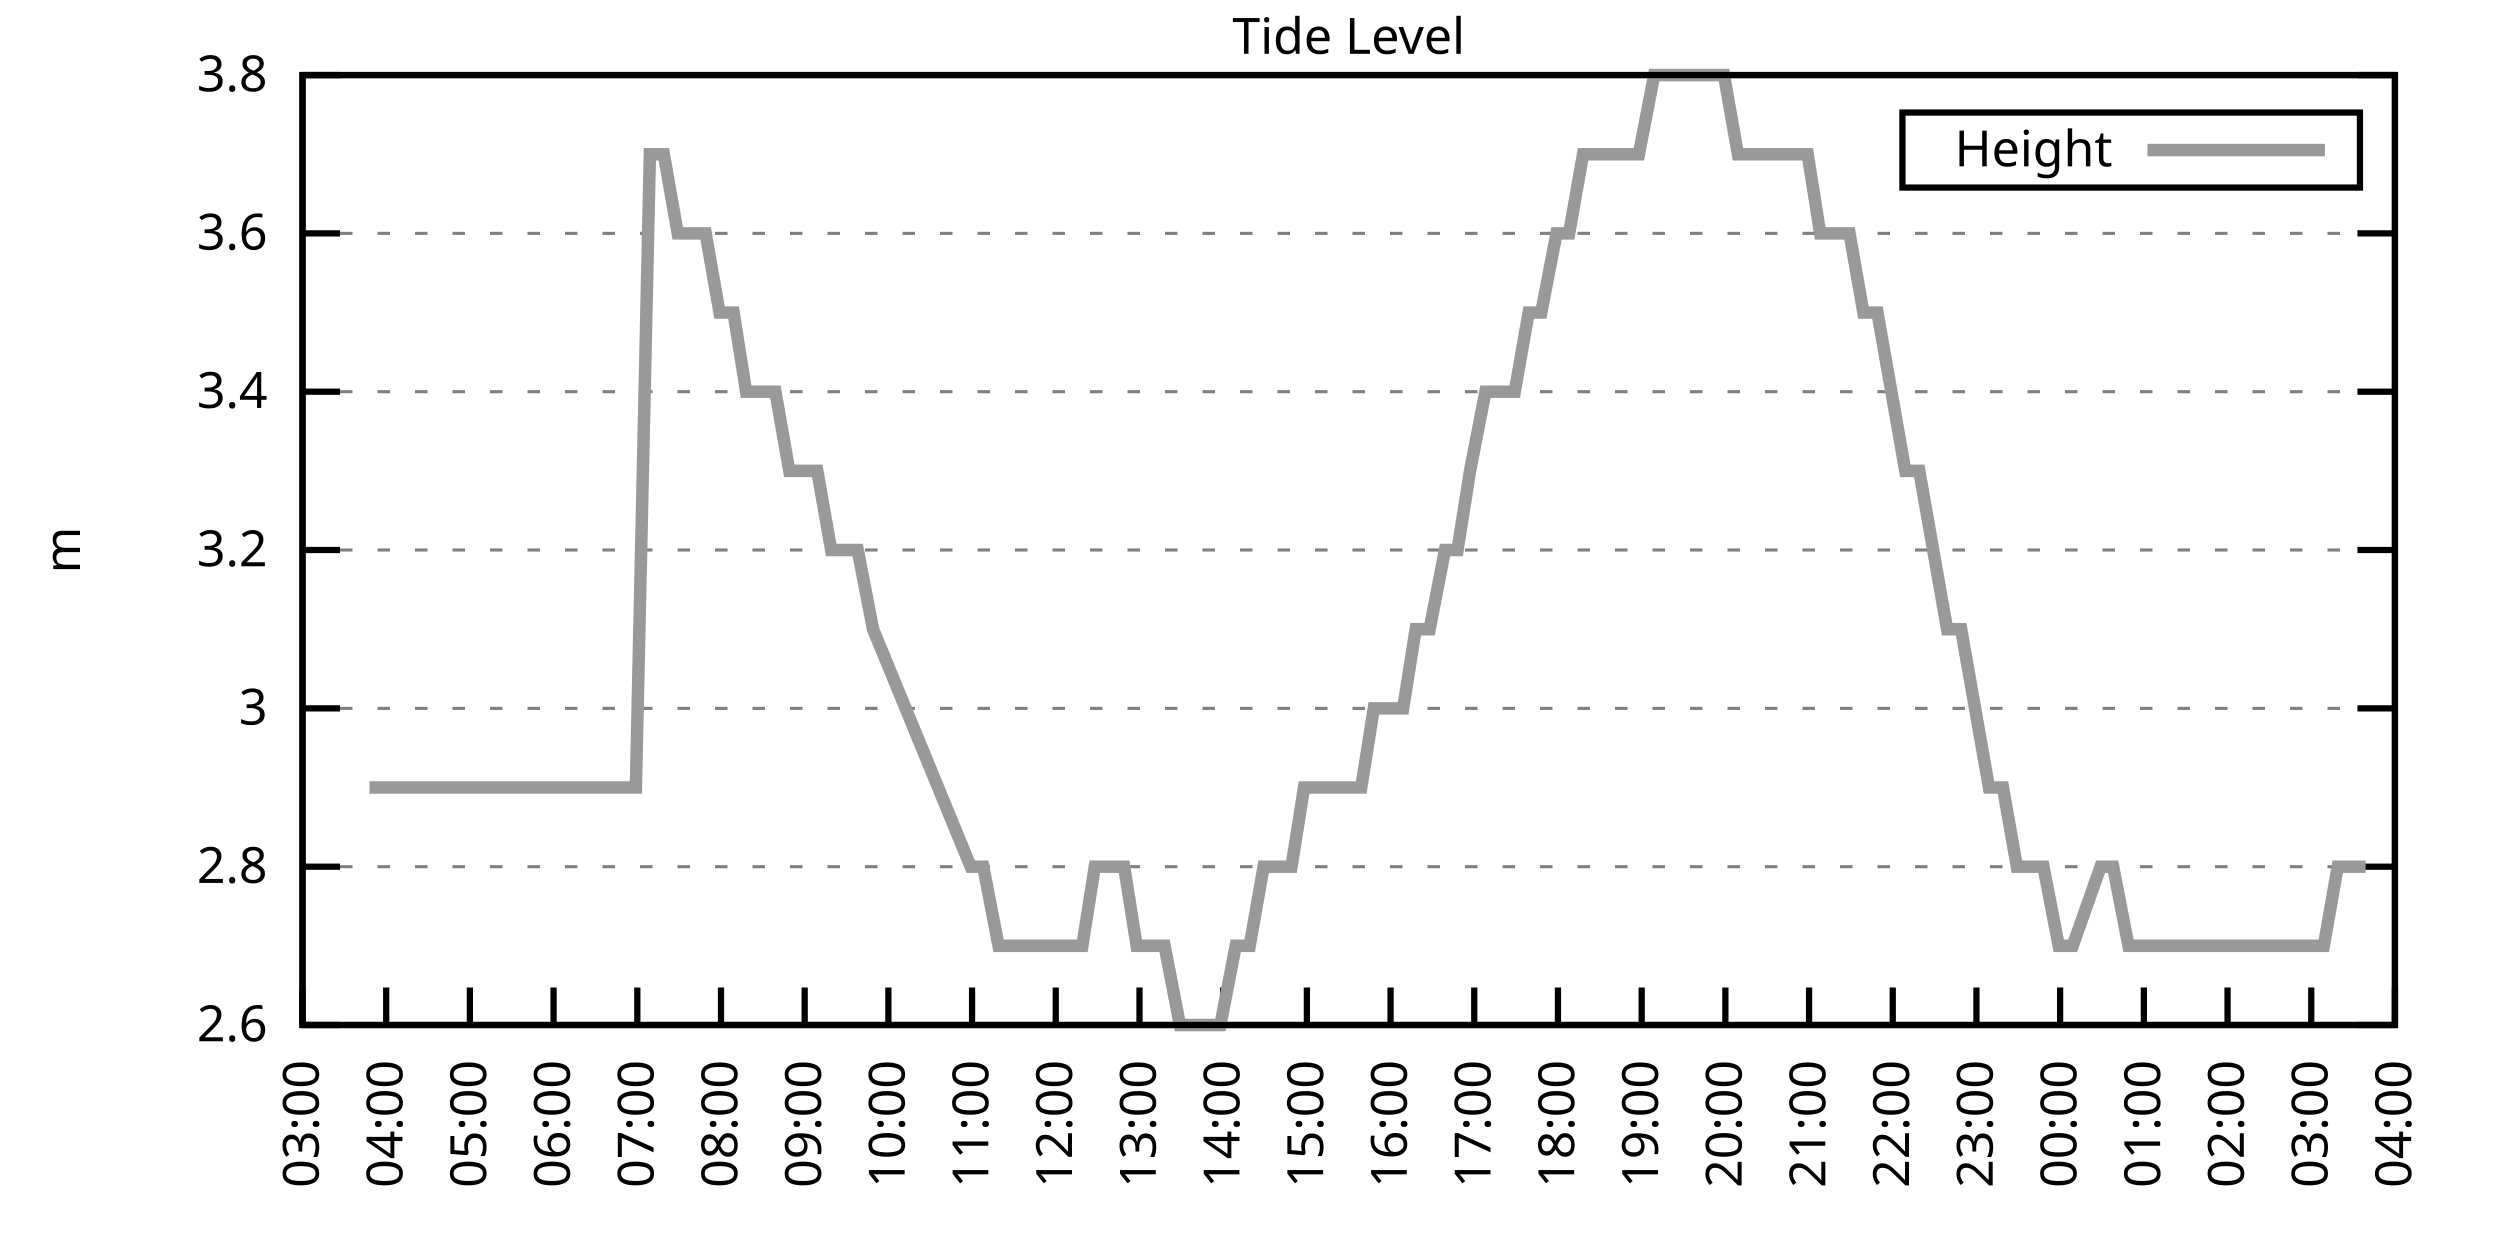
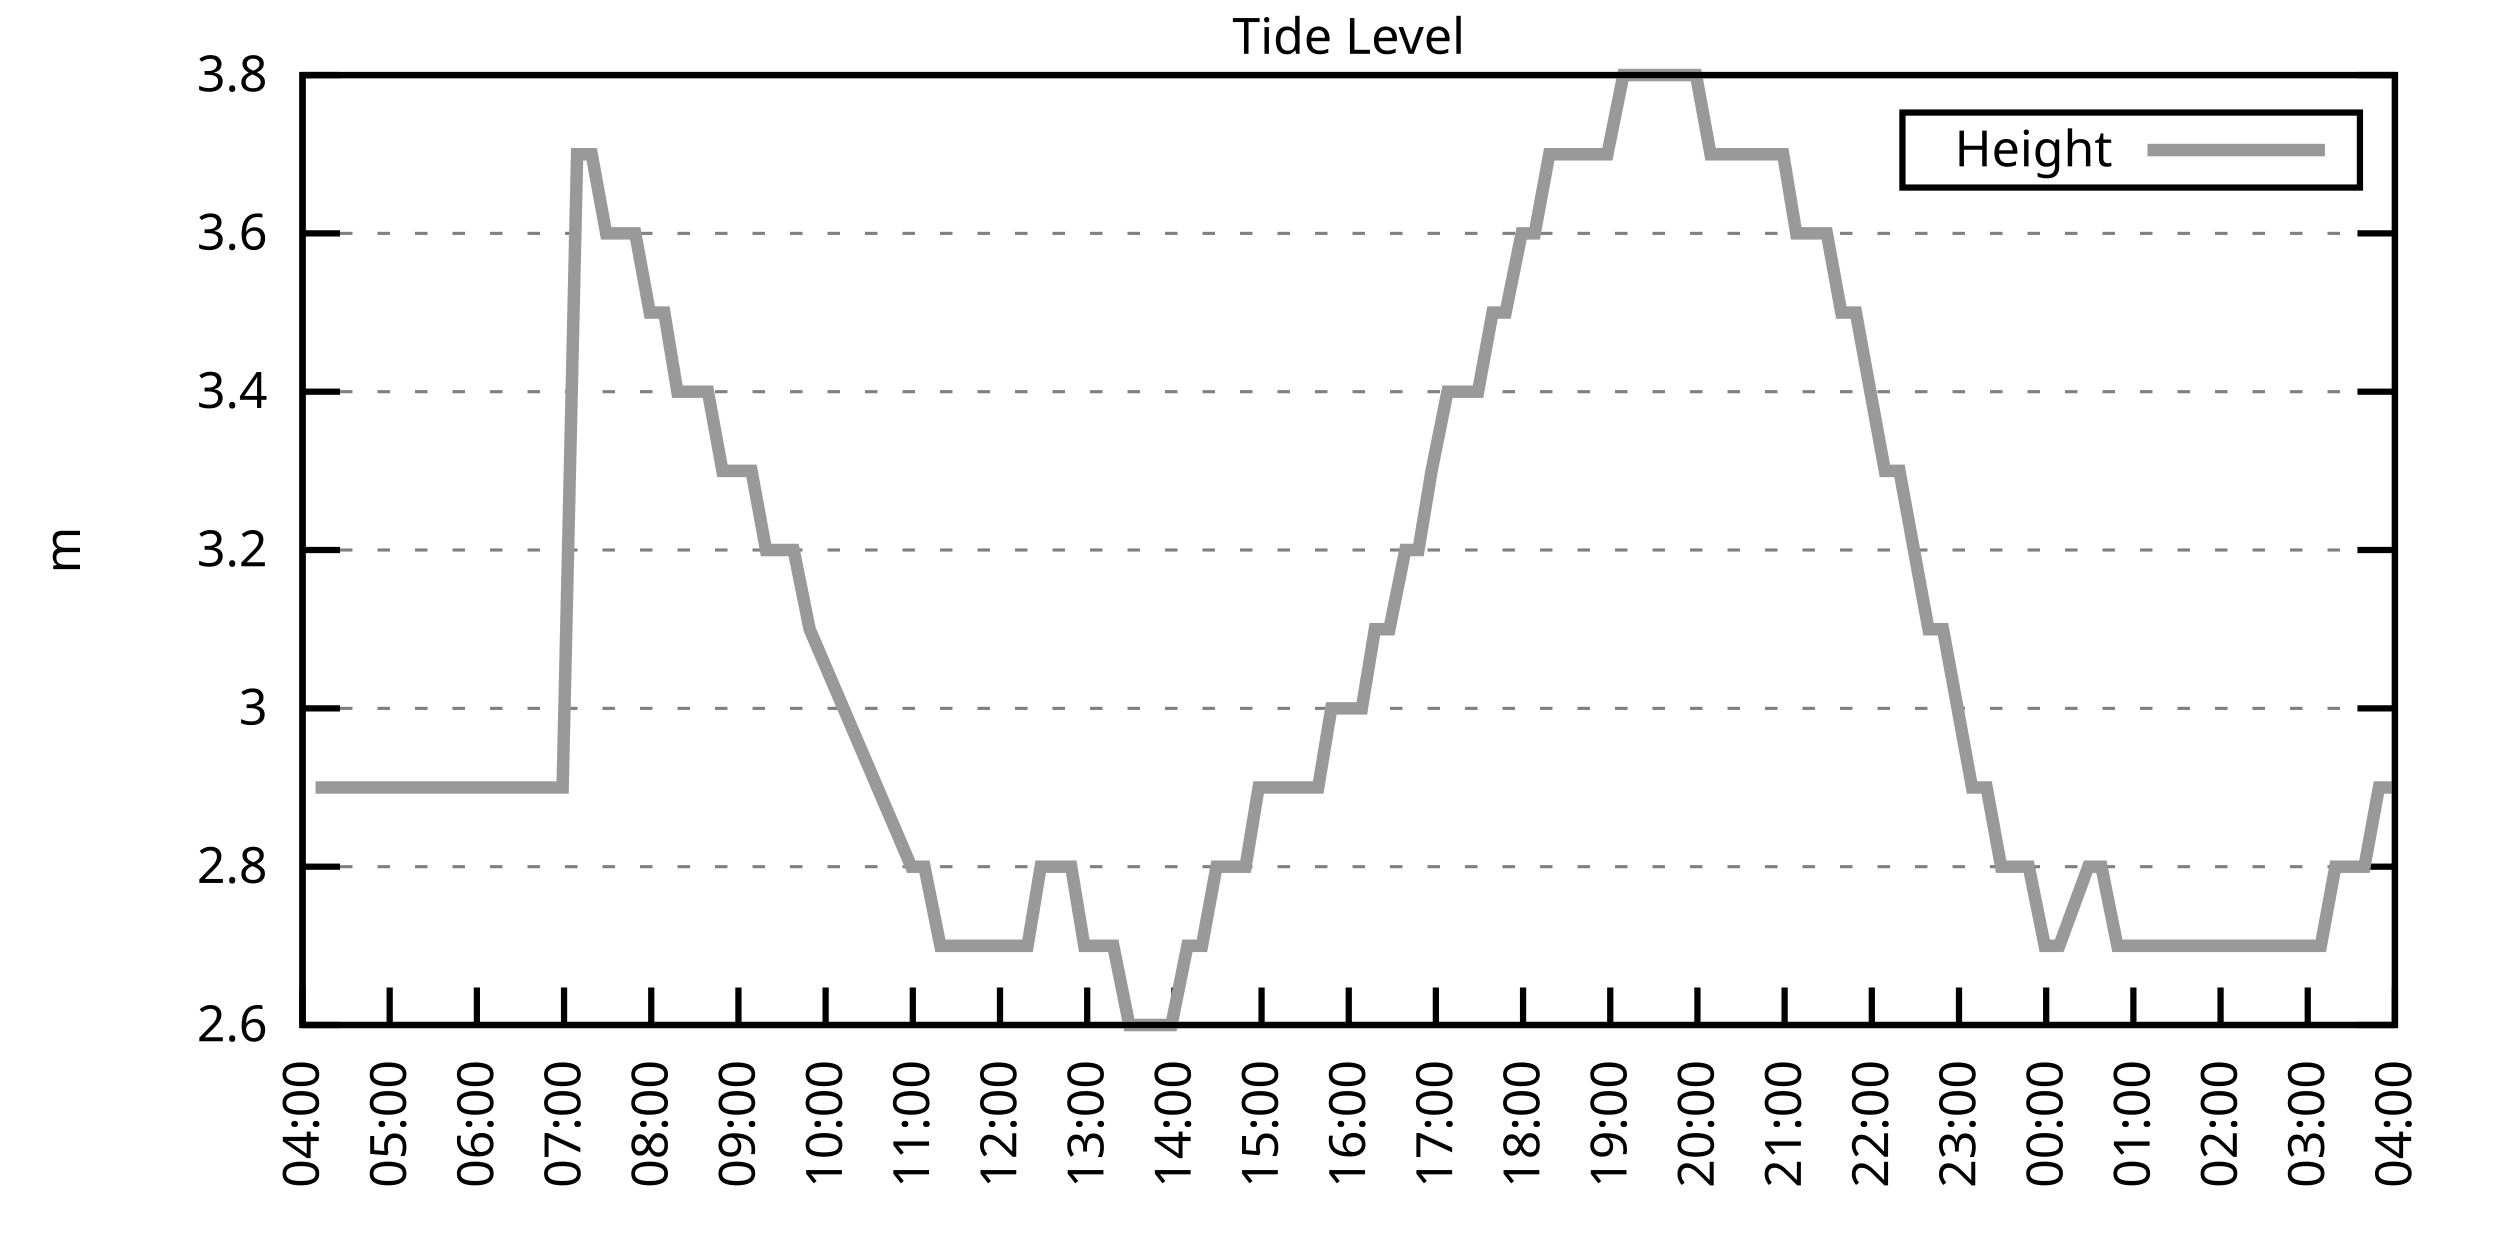
<svg xmlns="http://www.w3.org/2000/svg" xmlns:xlink="http://www.w3.org/1999/xlink" width="400" height="200" viewBox="0 0 400 200">
  <g id="gnuplot_canvas">
    <rect x="0" y="0" width="400" height="200" fill="none" />
    <defs>
      <circle id="gpDot" r="0.5" stroke-width="0.5" stroke="currentColor" />
      <path id="gpPt0" stroke-width="0.333" stroke="currentColor" d="M-1,0 h2 M0,-1 v2" />
      <path id="gpPt1" stroke-width="0.333" stroke="currentColor" d="M-1,-1 L1,1 M1,-1 L-1,1" />
      <path id="gpPt2" stroke-width="0.333" stroke="currentColor" d="M-1,0 L1,0 M0,-1 L0,1 M-1,-1 L1,1 M-1,1 L1,-1" />
      <rect id="gpPt3" stroke-width="0.333" stroke="currentColor" x="-1" y="-1" width="2" height="2" />
      <rect id="gpPt4" stroke-width="0.333" stroke="currentColor" fill="currentColor" x="-1" y="-1" width="2" height="2" />
      <circle id="gpPt5" stroke-width="0.333" stroke="currentColor" cx="0" cy="0" r="1" />
      <use xlink:href="#gpPt5" id="gpPt6" fill="currentColor" stroke="none" />
      <path id="gpPt7" stroke-width="0.333" stroke="currentColor" d="M0,-1.33 L-1.33,0.67 L1.33,0.67 z" />
      <use xlink:href="#gpPt7" id="gpPt8" fill="currentColor" stroke="none" />
      <use xlink:href="#gpPt7" id="gpPt9" stroke="currentColor" transform="rotate(180)" />
      <use xlink:href="#gpPt9" id="gpPt10" fill="currentColor" stroke="none" />
      <use xlink:href="#gpPt3" id="gpPt11" stroke="currentColor" transform="rotate(45)" />
      <use xlink:href="#gpPt11" id="gpPt12" fill="currentColor" stroke="none" />
      <path id="gpPt13" stroke-width="0.333" stroke="currentColor" d="M0,1.330 L1.265,0.411 L0.782,-1.067 L-0.782,-1.076 L-1.265,0.411 z" />
      <use xlink:href="#gpPt13" id="gpPt14" fill="currentColor" stroke="none" />
      <filter id="textbox" filterUnits="objectBoundingBox" x="0" y="0" height="1" width="1">
        <feFlood flood-color="white" flood-opacity="1" result="bgnd" />
        <feComposite in="SourceGraphic" in2="bgnd" operator="atop" />
      </filter>
      <filter id="greybox" filterUnits="objectBoundingBox" x="0" y="0" height="1" width="1">
        <feFlood flood-color="lightgrey" flood-opacity="1" result="grey" />
        <feComposite in="SourceGraphic" in2="grey" operator="atop" />
      </filter>
    </defs>
    <g fill="none" color="white" stroke="currentColor" stroke-width="1.00" stroke-linecap="butt" stroke-linejoin="miter">
</g>
    <g fill="none" color="black" stroke="currentColor" stroke-width="1.00" stroke-linecap="butt" stroke-linejoin="miter">
      <g stroke="none" shape-rendering="crispEdges">
        <polygon fill="rgb(255, 255, 255)" points="48.40,164.00 383.18,164.00 383.18,12.02 48.40,12.02 " />
      </g>
    </g>
    <g fill="none" color="black" stroke="currentColor" stroke-width="1.00" stroke-linecap="butt" stroke-linejoin="miter">
</g>
    <g fill="none" color="black" stroke="black" stroke-width="0.50" stroke-linecap="butt" stroke-linejoin="miter">
</g>
    <g fill="none" color="gray" stroke="currentColor" stroke-width="0.50" stroke-linecap="butt" stroke-linejoin="miter">
      <path stroke="gray" stroke-dasharray="2,4" class="gridline" d="M48.40,164.00 L383.19,164.00  " />
    </g>
    <g fill="none" color="gray" stroke="gray" stroke-width="1.00" stroke-linecap="butt" stroke-linejoin="miter">
</g>
    <g fill="none" color="black" stroke="currentColor" stroke-width="1.00" stroke-linecap="butt" stroke-linejoin="miter">
      <path stroke="black" d="M48.40,164.00 L54.40,164.00 M383.19,164.00 L377.19,164.00  " />
      <g transform="translate(42.80,166.60)" stroke="none" fill="black" font-family="Sans" font-size="8.00" text-anchor="end">
        <text>
          <tspan font-family="Sans"> 2.6</tspan>
        </text>
      </g>
    </g>
    <g fill="none" color="black" stroke="currentColor" stroke-width="1.00" stroke-linecap="butt" stroke-linejoin="miter">
</g>
    <g fill="none" color="black" stroke="black" stroke-width="0.50" stroke-linecap="butt" stroke-linejoin="miter">
</g>
    <g fill="none" color="gray" stroke="currentColor" stroke-width="0.50" stroke-linecap="butt" stroke-linejoin="miter">
      <path stroke="gray" stroke-dasharray="2,4" class="gridline" d="M48.40,138.67 L383.19,138.67  " />
    </g>
    <g fill="none" color="gray" stroke="gray" stroke-width="1.00" stroke-linecap="butt" stroke-linejoin="miter">
</g>
    <g fill="none" color="black" stroke="currentColor" stroke-width="1.00" stroke-linecap="butt" stroke-linejoin="miter">
      <path stroke="black" d="M48.40,138.67 L54.40,138.67 M383.19,138.67 L377.19,138.67  " />
      <g transform="translate(42.80,141.27)" stroke="none" fill="black" font-family="Sans" font-size="8.00" text-anchor="end">
        <text>
          <tspan font-family="Sans"> 2.8</tspan>
        </text>
      </g>
    </g>
    <g fill="none" color="black" stroke="currentColor" stroke-width="1.00" stroke-linecap="butt" stroke-linejoin="miter">
</g>
    <g fill="none" color="black" stroke="black" stroke-width="0.50" stroke-linecap="butt" stroke-linejoin="miter">
</g>
    <g fill="none" color="gray" stroke="currentColor" stroke-width="0.50" stroke-linecap="butt" stroke-linejoin="miter">
      <path stroke="gray" stroke-dasharray="2,4" class="gridline" d="M48.40,113.34 L383.19,113.34  " />
    </g>
    <g fill="none" color="gray" stroke="gray" stroke-width="1.00" stroke-linecap="butt" stroke-linejoin="miter">
</g>
    <g fill="none" color="black" stroke="currentColor" stroke-width="1.00" stroke-linecap="butt" stroke-linejoin="miter">
      <path stroke="black" d="M48.40,113.34 L54.40,113.34 M383.19,113.34 L377.19,113.34  " />
      <g transform="translate(42.80,115.94)" stroke="none" fill="black" font-family="Sans" font-size="8.00" text-anchor="end">
        <text>
          <tspan font-family="Sans"> 3</tspan>
        </text>
      </g>
    </g>
    <g fill="none" color="black" stroke="currentColor" stroke-width="1.00" stroke-linecap="butt" stroke-linejoin="miter">
</g>
    <g fill="none" color="black" stroke="black" stroke-width="0.50" stroke-linecap="butt" stroke-linejoin="miter">
</g>
    <g fill="none" color="gray" stroke="currentColor" stroke-width="0.50" stroke-linecap="butt" stroke-linejoin="miter">
      <path stroke="gray" stroke-dasharray="2,4" class="gridline" d="M48.40,88.00 L383.19,88.00  " />
    </g>
    <g fill="none" color="gray" stroke="gray" stroke-width="1.00" stroke-linecap="butt" stroke-linejoin="miter">
</g>
    <g fill="none" color="black" stroke="currentColor" stroke-width="1.00" stroke-linecap="butt" stroke-linejoin="miter">
      <path stroke="black" d="M48.40,88.00 L54.40,88.00 M383.19,88.00 L377.19,88.00  " />
      <g transform="translate(42.80,90.60)" stroke="none" fill="black" font-family="Sans" font-size="8.00" text-anchor="end">
        <text>
          <tspan font-family="Sans"> 3.2</tspan>
        </text>
      </g>
    </g>
    <g fill="none" color="black" stroke="currentColor" stroke-width="1.00" stroke-linecap="butt" stroke-linejoin="miter">
</g>
    <g fill="none" color="black" stroke="black" stroke-width="0.50" stroke-linecap="butt" stroke-linejoin="miter">
</g>
    <g fill="none" color="gray" stroke="currentColor" stroke-width="0.50" stroke-linecap="butt" stroke-linejoin="miter">
      <path stroke="gray" stroke-dasharray="2,4" class="gridline" d="M48.40,62.67 L383.19,62.67  " />
    </g>
    <g fill="none" color="gray" stroke="gray" stroke-width="1.00" stroke-linecap="butt" stroke-linejoin="miter">
</g>
    <g fill="none" color="black" stroke="currentColor" stroke-width="1.00" stroke-linecap="butt" stroke-linejoin="miter">
      <path stroke="black" d="M48.40,62.67 L54.40,62.67 M383.19,62.67 L377.19,62.67  " />
      <g transform="translate(42.80,65.27)" stroke="none" fill="black" font-family="Sans" font-size="8.00" text-anchor="end">
        <text>
          <tspan font-family="Sans"> 3.4</tspan>
        </text>
      </g>
    </g>
    <g fill="none" color="black" stroke="currentColor" stroke-width="1.00" stroke-linecap="butt" stroke-linejoin="miter">
</g>
    <g fill="none" color="black" stroke="black" stroke-width="0.50" stroke-linecap="butt" stroke-linejoin="miter">
</g>
    <g fill="none" color="gray" stroke="currentColor" stroke-width="0.50" stroke-linecap="butt" stroke-linejoin="miter">
      <path stroke="gray" stroke-dasharray="2,4" class="gridline" d="M48.40,37.34 L383.19,37.34  " />
    </g>
    <g fill="none" color="gray" stroke="gray" stroke-width="1.00" stroke-linecap="butt" stroke-linejoin="miter">
</g>
    <g fill="none" color="black" stroke="currentColor" stroke-width="1.00" stroke-linecap="butt" stroke-linejoin="miter">
      <path stroke="black" d="M48.40,37.34 L54.40,37.34 M383.19,37.34 L377.19,37.34  " />
      <g transform="translate(42.80,39.94)" stroke="none" fill="black" font-family="Sans" font-size="8.00" text-anchor="end">
        <text>
          <tspan font-family="Sans"> 3.6</tspan>
        </text>
      </g>
    </g>
    <g fill="none" color="black" stroke="currentColor" stroke-width="1.00" stroke-linecap="butt" stroke-linejoin="miter">
</g>
    <g fill="none" color="black" stroke="black" stroke-width="0.50" stroke-linecap="butt" stroke-linejoin="miter">
</g>
    <g fill="none" color="gray" stroke="currentColor" stroke-width="0.50" stroke-linecap="butt" stroke-linejoin="miter">
      <path stroke="gray" stroke-dasharray="2,4" class="gridline" d="M48.40,12.01 L383.19,12.01  " />
    </g>
    <g fill="none" color="gray" stroke="gray" stroke-width="1.00" stroke-linecap="butt" stroke-linejoin="miter">
</g>
    <g fill="none" color="black" stroke="currentColor" stroke-width="1.00" stroke-linecap="butt" stroke-linejoin="miter">
      <path stroke="black" d="M48.40,12.01 L54.40,12.01 M383.19,12.01 L377.19,12.01  " />
      <g transform="translate(42.80,14.61)" stroke="none" fill="black" font-family="Sans" font-size="8.00" text-anchor="end">
        <text>
          <tspan font-family="Sans"> 3.8</tspan>
        </text>
      </g>
    </g>
    <g fill="none" color="black" stroke="currentColor" stroke-width="1.00" stroke-linecap="butt" stroke-linejoin="miter">
      <path stroke="black" d="M48.40,164.00 L48.40,158.00  " />
      <g transform="translate(51.00,169.60) rotate(270.00)" stroke="none" fill="black" font-family="Sans" font-size="8.00" text-anchor="end">
        <text>
-           <tspan font-family="Sans">03:00</tspan>
-         </text>
-       </g>
-     </g>
-     <g fill="none" color="black" stroke="currentColor" stroke-width="1.00" stroke-linecap="butt" stroke-linejoin="miter">
-       <path stroke="black" d="M61.79,164.00 L61.79,158.00  " />
-       <g transform="translate(64.39,169.60) rotate(270.00)" stroke="none" fill="black" font-family="Sans" font-size="8.00" text-anchor="end">
-         <text>
          <tspan font-family="Sans">04:00</tspan>
        </text>
      </g>
    </g>
    <g fill="none" color="black" stroke="currentColor" stroke-width="1.00" stroke-linecap="butt" stroke-linejoin="miter">
-       <path stroke="black" d="M75.18,164.00 L75.18,158.00  " />
-       <g transform="translate(77.78,169.60) rotate(270.00)" stroke="none" fill="black" font-family="Sans" font-size="8.00" text-anchor="end">
+       <path stroke="black" d="M62.35,164.00 L62.35,158.00  " />
+       <g transform="translate(64.95,169.60) rotate(270.00)" stroke="none" fill="black" font-family="Sans" font-size="8.00" text-anchor="end">
        <text>
          <tspan font-family="Sans">05:00</tspan>
        </text>
      </g>
    </g>
    <g fill="none" color="black" stroke="currentColor" stroke-width="1.00" stroke-linecap="butt" stroke-linejoin="miter">
-       <path stroke="black" d="M88.57,164.00 L88.57,158.00  " />
-       <g transform="translate(91.17,169.60) rotate(270.00)" stroke="none" fill="black" font-family="Sans" font-size="8.00" text-anchor="end">
+       <path stroke="black" d="M76.30,164.00 L76.30,158.00  " />
+       <g transform="translate(78.90,169.60) rotate(270.00)" stroke="none" fill="black" font-family="Sans" font-size="8.00" text-anchor="end">
        <text>
          <tspan font-family="Sans">06:00</tspan>
        </text>
      </g>
    </g>
    <g fill="none" color="black" stroke="currentColor" stroke-width="1.00" stroke-linecap="butt" stroke-linejoin="miter">
-       <path stroke="black" d="M101.97,164.00 L101.97,158.00  " />
-       <g transform="translate(104.57,169.60) rotate(270.00)" stroke="none" fill="black" font-family="Sans" font-size="8.00" text-anchor="end">
+       <path stroke="black" d="M90.25,164.00 L90.25,158.00  " />
+       <g transform="translate(92.85,169.60) rotate(270.00)" stroke="none" fill="black" font-family="Sans" font-size="8.00" text-anchor="end">
        <text>
          <tspan font-family="Sans">07:00</tspan>
        </text>
      </g>
    </g>
    <g fill="none" color="black" stroke="currentColor" stroke-width="1.00" stroke-linecap="butt" stroke-linejoin="miter">
-       <path stroke="black" d="M115.36,164.00 L115.36,158.00  " />
-       <g transform="translate(117.96,169.60) rotate(270.00)" stroke="none" fill="black" font-family="Sans" font-size="8.00" text-anchor="end">
+       <path stroke="black" d="M104.20,164.00 L104.20,158.00  " />
+       <g transform="translate(106.80,169.60) rotate(270.00)" stroke="none" fill="black" font-family="Sans" font-size="8.00" text-anchor="end">
        <text>
          <tspan font-family="Sans">08:00</tspan>
        </text>
      </g>
    </g>
    <g fill="none" color="black" stroke="currentColor" stroke-width="1.00" stroke-linecap="butt" stroke-linejoin="miter">
-       <path stroke="black" d="M128.75,164.00 L128.75,158.00  " />
-       <g transform="translate(131.35,169.60) rotate(270.00)" stroke="none" fill="black" font-family="Sans" font-size="8.00" text-anchor="end">
+       <path stroke="black" d="M118.15,164.00 L118.15,158.00  " />
+       <g transform="translate(120.75,169.60) rotate(270.00)" stroke="none" fill="black" font-family="Sans" font-size="8.00" text-anchor="end">
        <text>
          <tspan font-family="Sans">09:00</tspan>
        </text>
      </g>
    </g>
    <g fill="none" color="black" stroke="currentColor" stroke-width="1.00" stroke-linecap="butt" stroke-linejoin="miter">
-       <path stroke="black" d="M142.14,164.00 L142.14,158.00  " />
-       <g transform="translate(144.74,169.60) rotate(270.00)" stroke="none" fill="black" font-family="Sans" font-size="8.00" text-anchor="end">
+       <path stroke="black" d="M132.10,164.00 L132.10,158.00  " />
+       <g transform="translate(134.70,169.60) rotate(270.00)" stroke="none" fill="black" font-family="Sans" font-size="8.00" text-anchor="end">
        <text>
          <tspan font-family="Sans">10:00</tspan>
        </text>
      </g>
    </g>
    <g fill="none" color="black" stroke="currentColor" stroke-width="1.00" stroke-linecap="butt" stroke-linejoin="miter">
-       <path stroke="black" d="M155.53,164.00 L155.53,158.00  " />
-       <g transform="translate(158.13,169.60) rotate(270.00)" stroke="none" fill="black" font-family="Sans" font-size="8.00" text-anchor="end">
+       <path stroke="black" d="M146.05,164.00 L146.05,158.00  " />
+       <g transform="translate(148.65,169.60) rotate(270.00)" stroke="none" fill="black" font-family="Sans" font-size="8.00" text-anchor="end">
        <text>
          <tspan font-family="Sans">11:00</tspan>
        </text>
      </g>
    </g>
    <g fill="none" color="black" stroke="currentColor" stroke-width="1.00" stroke-linecap="butt" stroke-linejoin="miter">
-       <path stroke="black" d="M168.92,164.00 L168.92,158.00  " />
-       <g transform="translate(171.52,169.60) rotate(270.00)" stroke="none" fill="black" font-family="Sans" font-size="8.00" text-anchor="end">
+       <path stroke="black" d="M160.00,164.00 L160.00,158.00  " />
+       <g transform="translate(162.60,169.60) rotate(270.00)" stroke="none" fill="black" font-family="Sans" font-size="8.00" text-anchor="end">
        <text>
          <tspan font-family="Sans">12:00</tspan>
        </text>
      </g>
    </g>
    <g fill="none" color="black" stroke="currentColor" stroke-width="1.00" stroke-linecap="butt" stroke-linejoin="miter">
-       <path stroke="black" d="M182.32,164.00 L182.32,158.00  " />
-       <g transform="translate(184.92,169.60) rotate(270.00)" stroke="none" fill="black" font-family="Sans" font-size="8.00" text-anchor="end">
+       <path stroke="black" d="M173.95,164.00 L173.95,158.00  " />
+       <g transform="translate(176.55,169.60) rotate(270.00)" stroke="none" fill="black" font-family="Sans" font-size="8.00" text-anchor="end">
        <text>
          <tspan font-family="Sans">13:00</tspan>
        </text>
      </g>
    </g>
    <g fill="none" color="black" stroke="currentColor" stroke-width="1.00" stroke-linecap="butt" stroke-linejoin="miter">
-       <path stroke="black" d="M195.71,164.00 L195.71,158.00  " />
-       <g transform="translate(198.31,169.60) rotate(270.00)" stroke="none" fill="black" font-family="Sans" font-size="8.00" text-anchor="end">
+       <path stroke="black" d="M187.90,164.00 L187.90,158.00  " />
+       <g transform="translate(190.50,169.60) rotate(270.00)" stroke="none" fill="black" font-family="Sans" font-size="8.00" text-anchor="end">
        <text>
          <tspan font-family="Sans">14:00</tspan>
        </text>
      </g>
    </g>
    <g fill="none" color="black" stroke="currentColor" stroke-width="1.00" stroke-linecap="butt" stroke-linejoin="miter">
-       <path stroke="black" d="M209.10,164.00 L209.10,158.00  " />
-       <g transform="translate(211.70,169.60) rotate(270.00)" stroke="none" fill="black" font-family="Sans" font-size="8.00" text-anchor="end">
+       <path stroke="black" d="M201.85,164.00 L201.85,158.00  " />
+       <g transform="translate(204.45,169.60) rotate(270.00)" stroke="none" fill="black" font-family="Sans" font-size="8.00" text-anchor="end">
        <text>
          <tspan font-family="Sans">15:00</tspan>
        </text>
      </g>
    </g>
    <g fill="none" color="black" stroke="currentColor" stroke-width="1.00" stroke-linecap="butt" stroke-linejoin="miter">
-       <path stroke="black" d="M222.49,164.00 L222.49,158.00  " />
-       <g transform="translate(225.09,169.60) rotate(270.00)" stroke="none" fill="black" font-family="Sans" font-size="8.00" text-anchor="end">
+       <path stroke="black" d="M215.80,164.00 L215.80,158.00  " />
+       <g transform="translate(218.40,169.60) rotate(270.00)" stroke="none" fill="black" font-family="Sans" font-size="8.00" text-anchor="end">
        <text>
          <tspan font-family="Sans">16:00</tspan>
        </text>
      </g>
    </g>
    <g fill="none" color="black" stroke="currentColor" stroke-width="1.00" stroke-linecap="butt" stroke-linejoin="miter">
-       <path stroke="black" d="M235.88,164.00 L235.88,158.00  " />
-       <g transform="translate(238.48,169.60) rotate(270.00)" stroke="none" fill="black" font-family="Sans" font-size="8.00" text-anchor="end">
+       <path stroke="black" d="M229.74,164.00 L229.74,158.00  " />
+       <g transform="translate(232.34,169.60) rotate(270.00)" stroke="none" fill="black" font-family="Sans" font-size="8.00" text-anchor="end">
        <text>
          <tspan font-family="Sans">17:00</tspan>
        </text>
      </g>
    </g>
    <g fill="none" color="black" stroke="currentColor" stroke-width="1.00" stroke-linecap="butt" stroke-linejoin="miter">
-       <path stroke="black" d="M249.27,164.00 L249.27,158.00  " />
-       <g transform="translate(251.87,169.60) rotate(270.00)" stroke="none" fill="black" font-family="Sans" font-size="8.00" text-anchor="end">
+       <path stroke="black" d="M243.69,164.00 L243.69,158.00  " />
+       <g transform="translate(246.29,169.60) rotate(270.00)" stroke="none" fill="black" font-family="Sans" font-size="8.00" text-anchor="end">
        <text>
          <tspan font-family="Sans">18:00</tspan>
        </text>
      </g>
    </g>
    <g fill="none" color="black" stroke="currentColor" stroke-width="1.00" stroke-linecap="butt" stroke-linejoin="miter">
-       <path stroke="black" d="M262.67,164.00 L262.67,158.00  " />
-       <g transform="translate(265.27,169.60) rotate(270.00)" stroke="none" fill="black" font-family="Sans" font-size="8.00" text-anchor="end">
+       <path stroke="black" d="M257.64,164.00 L257.64,158.00  " />
+       <g transform="translate(260.24,169.60) rotate(270.00)" stroke="none" fill="black" font-family="Sans" font-size="8.00" text-anchor="end">
        <text>
          <tspan font-family="Sans">19:00</tspan>
        </text>
      </g>
    </g>
    <g fill="none" color="black" stroke="currentColor" stroke-width="1.00" stroke-linecap="butt" stroke-linejoin="miter">
-       <path stroke="black" d="M276.06,164.00 L276.06,158.00  " />
-       <g transform="translate(278.66,169.60) rotate(270.00)" stroke="none" fill="black" font-family="Sans" font-size="8.00" text-anchor="end">
+       <path stroke="black" d="M271.59,164.00 L271.59,158.00  " />
+       <g transform="translate(274.19,169.60) rotate(270.00)" stroke="none" fill="black" font-family="Sans" font-size="8.00" text-anchor="end">
        <text>
          <tspan font-family="Sans">20:00</tspan>
        </text>
      </g>
    </g>
    <g fill="none" color="black" stroke="currentColor" stroke-width="1.00" stroke-linecap="butt" stroke-linejoin="miter">
-       <path stroke="black" d="M289.45,164.00 L289.45,158.00  " />
-       <g transform="translate(292.05,169.60) rotate(270.00)" stroke="none" fill="black" font-family="Sans" font-size="8.00" text-anchor="end">
+       <path stroke="black" d="M285.54,164.00 L285.54,158.00  " />
+       <g transform="translate(288.14,169.60) rotate(270.00)" stroke="none" fill="black" font-family="Sans" font-size="8.00" text-anchor="end">
        <text>
          <tspan font-family="Sans">21:00</tspan>
        </text>
      </g>
    </g>
    <g fill="none" color="black" stroke="currentColor" stroke-width="1.00" stroke-linecap="butt" stroke-linejoin="miter">
-       <path stroke="black" d="M302.84,164.00 L302.84,158.00  " />
-       <g transform="translate(305.44,169.60) rotate(270.00)" stroke="none" fill="black" font-family="Sans" font-size="8.00" text-anchor="end">
+       <path stroke="black" d="M299.49,164.00 L299.49,158.00  " />
+       <g transform="translate(302.09,169.60) rotate(270.00)" stroke="none" fill="black" font-family="Sans" font-size="8.00" text-anchor="end">
        <text>
          <tspan font-family="Sans">22:00</tspan>
        </text>
      </g>
    </g>
    <g fill="none" color="black" stroke="currentColor" stroke-width="1.00" stroke-linecap="butt" stroke-linejoin="miter">
-       <path stroke="black" d="M316.23,164.00 L316.23,158.00  " />
-       <g transform="translate(318.83,169.60) rotate(270.00)" stroke="none" fill="black" font-family="Sans" font-size="8.00" text-anchor="end">
+       <path stroke="black" d="M313.44,164.00 L313.44,158.00  " />
+       <g transform="translate(316.04,169.60) rotate(270.00)" stroke="none" fill="black" font-family="Sans" font-size="8.00" text-anchor="end">
        <text>
          <tspan font-family="Sans">23:00</tspan>
        </text>
      </g>
    </g>
    <g fill="none" color="black" stroke="currentColor" stroke-width="1.00" stroke-linecap="butt" stroke-linejoin="miter">
-       <path stroke="black" d="M329.62,164.00 L329.62,158.00  " />
-       <g transform="translate(332.22,169.60) rotate(270.00)" stroke="none" fill="black" font-family="Sans" font-size="8.00" text-anchor="end">
+       <path stroke="black" d="M327.39,164.00 L327.39,158.00  " />
+       <g transform="translate(329.99,169.60) rotate(270.00)" stroke="none" fill="black" font-family="Sans" font-size="8.00" text-anchor="end">
        <text>
          <tspan font-family="Sans">00:00</tspan>
        </text>
      </g>
    </g>
    <g fill="none" color="black" stroke="currentColor" stroke-width="1.00" stroke-linecap="butt" stroke-linejoin="miter">
-       <path stroke="black" d="M343.02,164.00 L343.02,158.00  " />
-       <g transform="translate(345.62,169.60) rotate(270.00)" stroke="none" fill="black" font-family="Sans" font-size="8.00" text-anchor="end">
+       <path stroke="black" d="M341.34,164.00 L341.34,158.00  " />
+       <g transform="translate(343.94,169.60) rotate(270.00)" stroke="none" fill="black" font-family="Sans" font-size="8.00" text-anchor="end">
        <text>
          <tspan font-family="Sans">01:00</tspan>
        </text>
      </g>
    </g>
    <g fill="none" color="black" stroke="currentColor" stroke-width="1.00" stroke-linecap="butt" stroke-linejoin="miter">
-       <path stroke="black" d="M356.41,164.00 L356.41,158.00  " />
-       <g transform="translate(359.01,169.60) rotate(270.00)" stroke="none" fill="black" font-family="Sans" font-size="8.00" text-anchor="end">
+       <path stroke="black" d="M355.29,164.00 L355.29,158.00  " />
+       <g transform="translate(357.89,169.60) rotate(270.00)" stroke="none" fill="black" font-family="Sans" font-size="8.00" text-anchor="end">
        <text>
          <tspan font-family="Sans">02:00</tspan>
        </text>
      </g>
    </g>
    <g fill="none" color="black" stroke="currentColor" stroke-width="1.00" stroke-linecap="butt" stroke-linejoin="miter">
-       <path stroke="black" d="M369.80,164.00 L369.80,158.00  " />
-       <g transform="translate(372.40,169.60) rotate(270.00)" stroke="none" fill="black" font-family="Sans" font-size="8.00" text-anchor="end">
+       <path stroke="black" d="M369.24,164.00 L369.24,158.00  " />
+       <g transform="translate(371.84,169.60) rotate(270.00)" stroke="none" fill="black" font-family="Sans" font-size="8.00" text-anchor="end">
        <text>
          <tspan font-family="Sans">03:00</tspan>
        </text>
      </g>
    </g>
    <g fill="none" color="black" stroke="currentColor" stroke-width="1.00" stroke-linecap="butt" stroke-linejoin="miter">
      <path stroke="black" d="M383.19,164.00 L383.19,158.00  " />
      <g transform="translate(385.79,169.60) rotate(270.00)" stroke="none" fill="black" font-family="Sans" font-size="8.00" text-anchor="end">
        <text>
          <tspan font-family="Sans">04:00</tspan>
        </text>
      </g>
    </g>
    <g fill="none" color="black" stroke="currentColor" stroke-width="1.00" stroke-linecap="butt" stroke-linejoin="miter">
</g>
    <g fill="none" color="black" stroke="currentColor" stroke-width="1.00" stroke-linecap="butt" stroke-linejoin="miter">
      <path stroke="black" d="M48.40,12.01 L48.40,164.00 L383.19,164.00 L383.19,12.01 L48.40,12.01 Z  " />
    </g>
    <g fill="none" color="black" stroke="currentColor" stroke-width="1.00" stroke-linecap="butt" stroke-linejoin="miter">
</g>
    <g fill="none" color="black" stroke="currentColor" stroke-width="1.00" stroke-linecap="butt" stroke-linejoin="miter">
      <path stroke="black" d="M304.39,30.01 L304.39,18.01 L377.59,18.01 L377.59,30.01 L304.39,30.01 Z  " />
    </g>
    <g id="Tide_level_plot_1">
      <g fill="none" color="white" stroke="black" stroke-width="2.00" stroke-linecap="butt" stroke-linejoin="miter">
</g>
      <g fill="none" color="black" stroke="currentColor" stroke-width="2.00" stroke-linecap="butt" stroke-linejoin="miter">
        <g transform="translate(337.99,26.61)" stroke="none" fill="black" font-family="Sans" font-size="8.00" text-anchor="end">
          <text>
            <tspan font-family="Sans">Height</tspan>
          </text>
        </g>
      </g>
      <g fill="none" color="black" stroke="currentColor" stroke-width="2.00" stroke-linecap="butt" stroke-linejoin="miter">
-         <path stroke="rgb(153, 153, 153)" d="M343.59,24.01 L371.99,24.01 M59.11,126.00 L61.57,126.00 L63.80,126.00 L65.81,126.00 L68.04,126.00 L70.50,126.00   L72.50,126.00 L77.19,126.00 L79.42,126.00 L81.43,126.00 L83.89,126.00 L86.12,126.00 L88.35,126.00 L92.82,126.00   L95.05,126.00 L97.28,126.00 L99.51,126.00 L101.74,126.00 L103.98,24.68 L106.21,24.68 L108.44,37.34 L110.45,37.34   L112.90,37.34 L115.13,50.01 L117.37,50.01 L119.38,62.67 L121.83,62.67 L124.06,62.67 L126.29,75.34 L128.30,75.34   L130.76,75.34 L132.99,88.00 L135.00,88.00 L137.23,88.00 L139.69,100.67 L155.31,138.67 L157.32,138.67 L159.77,151.33   L161.78,151.33 L164.24,151.33 L166.47,151.33 L168.70,151.33 L170.71,151.33 L173.17,151.33 L175.17,138.67 L177.41,138.67   L179.86,138.67 L181.87,151.33 L184.32,151.33 L186.33,151.33 L188.79,164.00 L191.02,164.00 L193.03,164.00 L195.26,164.00   L197.72,151.33 L199.95,151.33 L202.18,138.67 L204.41,138.67 L206.64,138.67 L208.65,126.00 L211.11,126.00 L213.12,126.00   L215.57,126.00 L217.80,126.00 L219.81,113.34 L222.27,113.34 L224.50,113.34 L226.51,100.67 L228.74,100.67 L231.20,88.00   L233.20,88.00 L235.21,75.34 L237.67,62.67 L239.90,62.67 L242.36,62.67 L244.59,50.01 L246.60,50.01 L249.05,37.34   L251.06,37.34 L253.29,24.68 L255.52,24.68 L257.98,24.68 L260.21,24.68 L262.22,24.68 L264.67,12.01 L266.91,12.01   L268.92,12.01 L271.37,12.01 L273.60,12.01 L275.83,12.01 L278.07,24.68 L280.30,24.68 L282.53,24.68 L284.76,24.68   L286.77,24.68 L289.23,24.68 L291.23,37.34 L293.47,37.34 L295.92,37.34 L298.15,50.01 L300.39,50.01 L302.62,62.67   L304.85,75.34 L307.08,75.34 L309.31,88.00 L311.54,100.67 L313.78,100.67 L316.01,113.34 L318.24,126.00 L320.47,126.00   L322.70,138.67 L324.94,138.67 L326.95,138.67 L329.40,151.33 L331.63,151.33 L336.10,138.67 L338.10,138.67 L340.56,151.33   L342.35,151.33 L344.80,151.33 L347.03,151.33 L349.49,151.33 L353.95,151.33 L356.18,151.33 L358.19,151.33 L360.65,151.33   L362.66,151.33 L364.89,151.33 L367.34,151.33 L369.13,151.33 L371.81,151.33 L374.04,138.67 L376.27,138.67 L378.50,138.67    " />
+         <path stroke="rgb(153, 153, 153)" d="M343.59,24.01 L371.99,24.01 M50.49,126.00 L52.58,126.00 L54.91,126.00 L57.47,126.00 L59.56,126.00 L64.44,126.00   L66.77,126.00 L68.86,126.00 L71.42,126.00 L73.74,126.00 L76.07,126.00 L80.72,126.00 L83.04,126.00 L85.37,126.00   L87.69,126.00 L90.02,126.00 L92.34,24.68 L94.67,24.68 L96.99,37.34 L99.08,37.34 L101.64,37.34 L103.97,50.01   L106.29,50.01 L108.38,62.67 L110.94,62.67 L113.27,62.67 L115.59,75.34 L117.68,75.34 L120.24,75.34 L122.57,88.00   L124.66,88.00 L126.98,88.00 L129.54,100.67 L145.81,138.67 L147.91,138.67 L150.46,151.33 L152.56,151.33 L155.11,151.33   L157.44,151.33 L159.76,151.33 L161.86,151.33 L164.41,151.33 L166.51,138.67 L168.83,138.67 L171.39,138.67 L173.48,151.33   L176.04,151.33 L178.13,151.33 L180.69,164.00 L183.01,164.00 L185.11,164.00 L187.43,164.00 L189.99,151.33 L192.31,151.33   L194.64,138.67 L196.96,138.67 L199.29,138.67 L201.38,126.00 L203.94,126.00 L206.03,126.00 L208.59,126.00 L210.91,126.00   L213.01,113.34 L215.56,113.34 L217.89,113.34 L219.98,100.67 L222.30,100.67 L224.86,88.00 L226.95,88.00 L229.05,75.34   L231.60,62.67 L233.93,62.67 L236.49,62.67 L238.81,50.01 L240.90,50.01 L243.46,37.34 L245.55,37.34 L247.88,24.68   L250.20,24.68 L252.76,24.68 L255.09,24.68 L257.18,24.68 L259.74,12.01 L262.06,12.01 L264.15,12.01 L266.71,12.01   L269.04,12.01 L271.36,12.01 L273.69,24.68 L276.01,24.68 L278.34,24.68 L280.66,24.68 L282.75,24.68 L285.31,24.68   L287.40,37.34 L289.73,37.34 L292.29,37.34 L294.61,50.01 L296.94,50.01 L299.26,62.67 L301.58,75.34 L303.91,75.34   L306.23,88.00 L308.56,100.67 L310.88,100.67 L313.21,113.34 L315.53,126.00 L317.86,126.00 L320.18,138.67 L322.51,138.67   L324.60,138.67 L327.16,151.33 L329.48,151.33 L334.13,138.67 L336.23,138.67 L338.78,151.33 L340.64,151.33 L343.20,151.33   L345.53,151.33 L348.08,151.33 L352.73,151.33 L355.06,151.33 L357.15,151.33 L359.71,151.33 L361.80,151.33 L364.13,151.33   L366.68,151.33 L368.54,151.33 L371.33,151.33 L373.66,138.67 L375.98,138.67 L378.31,138.67 L380.63,126.00 L382.96,126.00    " />
      </g>
    </g>
    <g fill="none" color="black" stroke="currentColor" stroke-width="2.00" stroke-linecap="butt" stroke-linejoin="miter">
</g>
    <g fill="none" color="black" stroke="black" stroke-width="1.00" stroke-linecap="butt" stroke-linejoin="miter">
</g>
    <g fill="none" color="black" stroke="currentColor" stroke-width="1.00" stroke-linecap="butt" stroke-linejoin="miter">
      <path stroke="black" d="M48.40,12.01 L48.40,164.00 L383.19,164.00 L383.19,12.01 L48.40,12.01 Z  " />
      <g transform="translate(12.80,88.01) rotate(270.00)" stroke="none" fill="black" font-family="Sans" font-size="8.00" text-anchor="middle">
        <text>
          <tspan font-family="Sans">m</tspan>
        </text>
      </g>
    </g>
    <g fill="none" color="black" stroke="currentColor" stroke-width="1.00" stroke-linecap="butt" stroke-linejoin="miter">
</g>
    <g fill="none" color="black" stroke="currentColor" stroke-width="1.00" stroke-linecap="butt" stroke-linejoin="miter">
      <g transform="translate(215.79,8.61)" stroke="none" fill="black" font-family="Sans" font-size="8.00" text-anchor="middle">
        <text>
          <tspan font-family="Sans">Tide Level</tspan>
        </text>
      </g>
    </g>
    <g fill="none" color="black" stroke="currentColor" stroke-width="1.00" stroke-linecap="butt" stroke-linejoin="miter">
</g>
  </g>
</svg>
